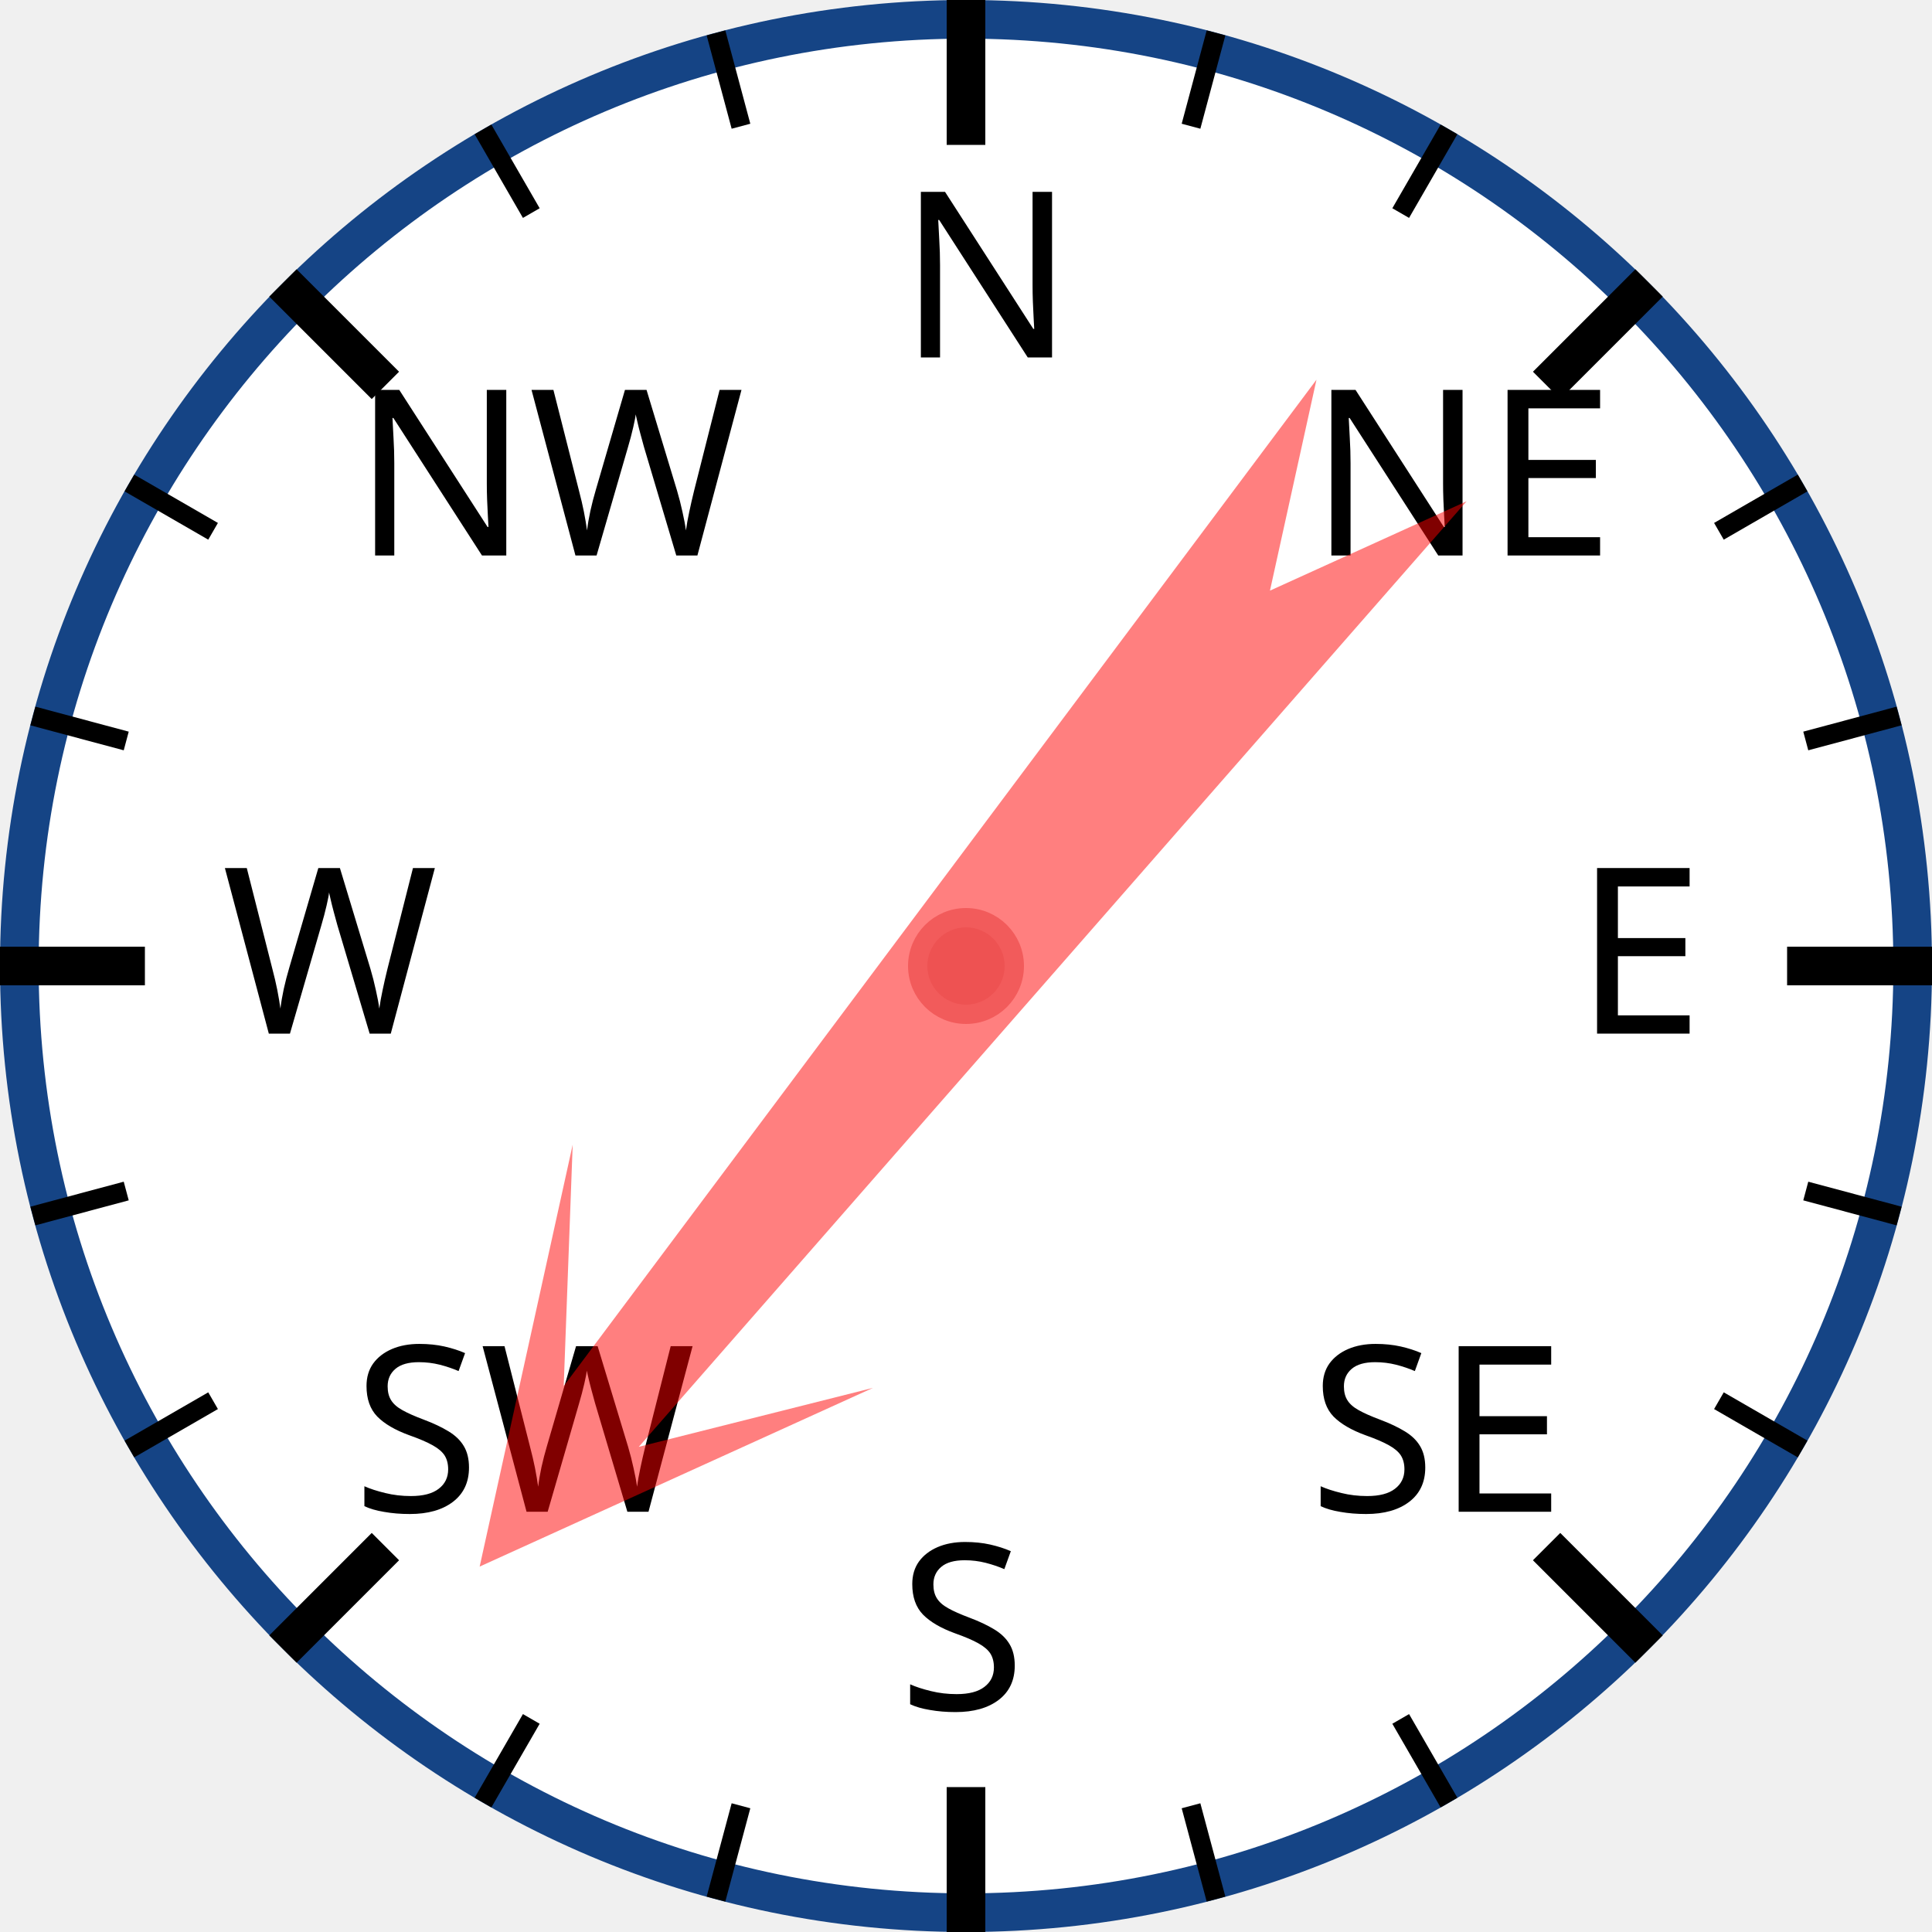
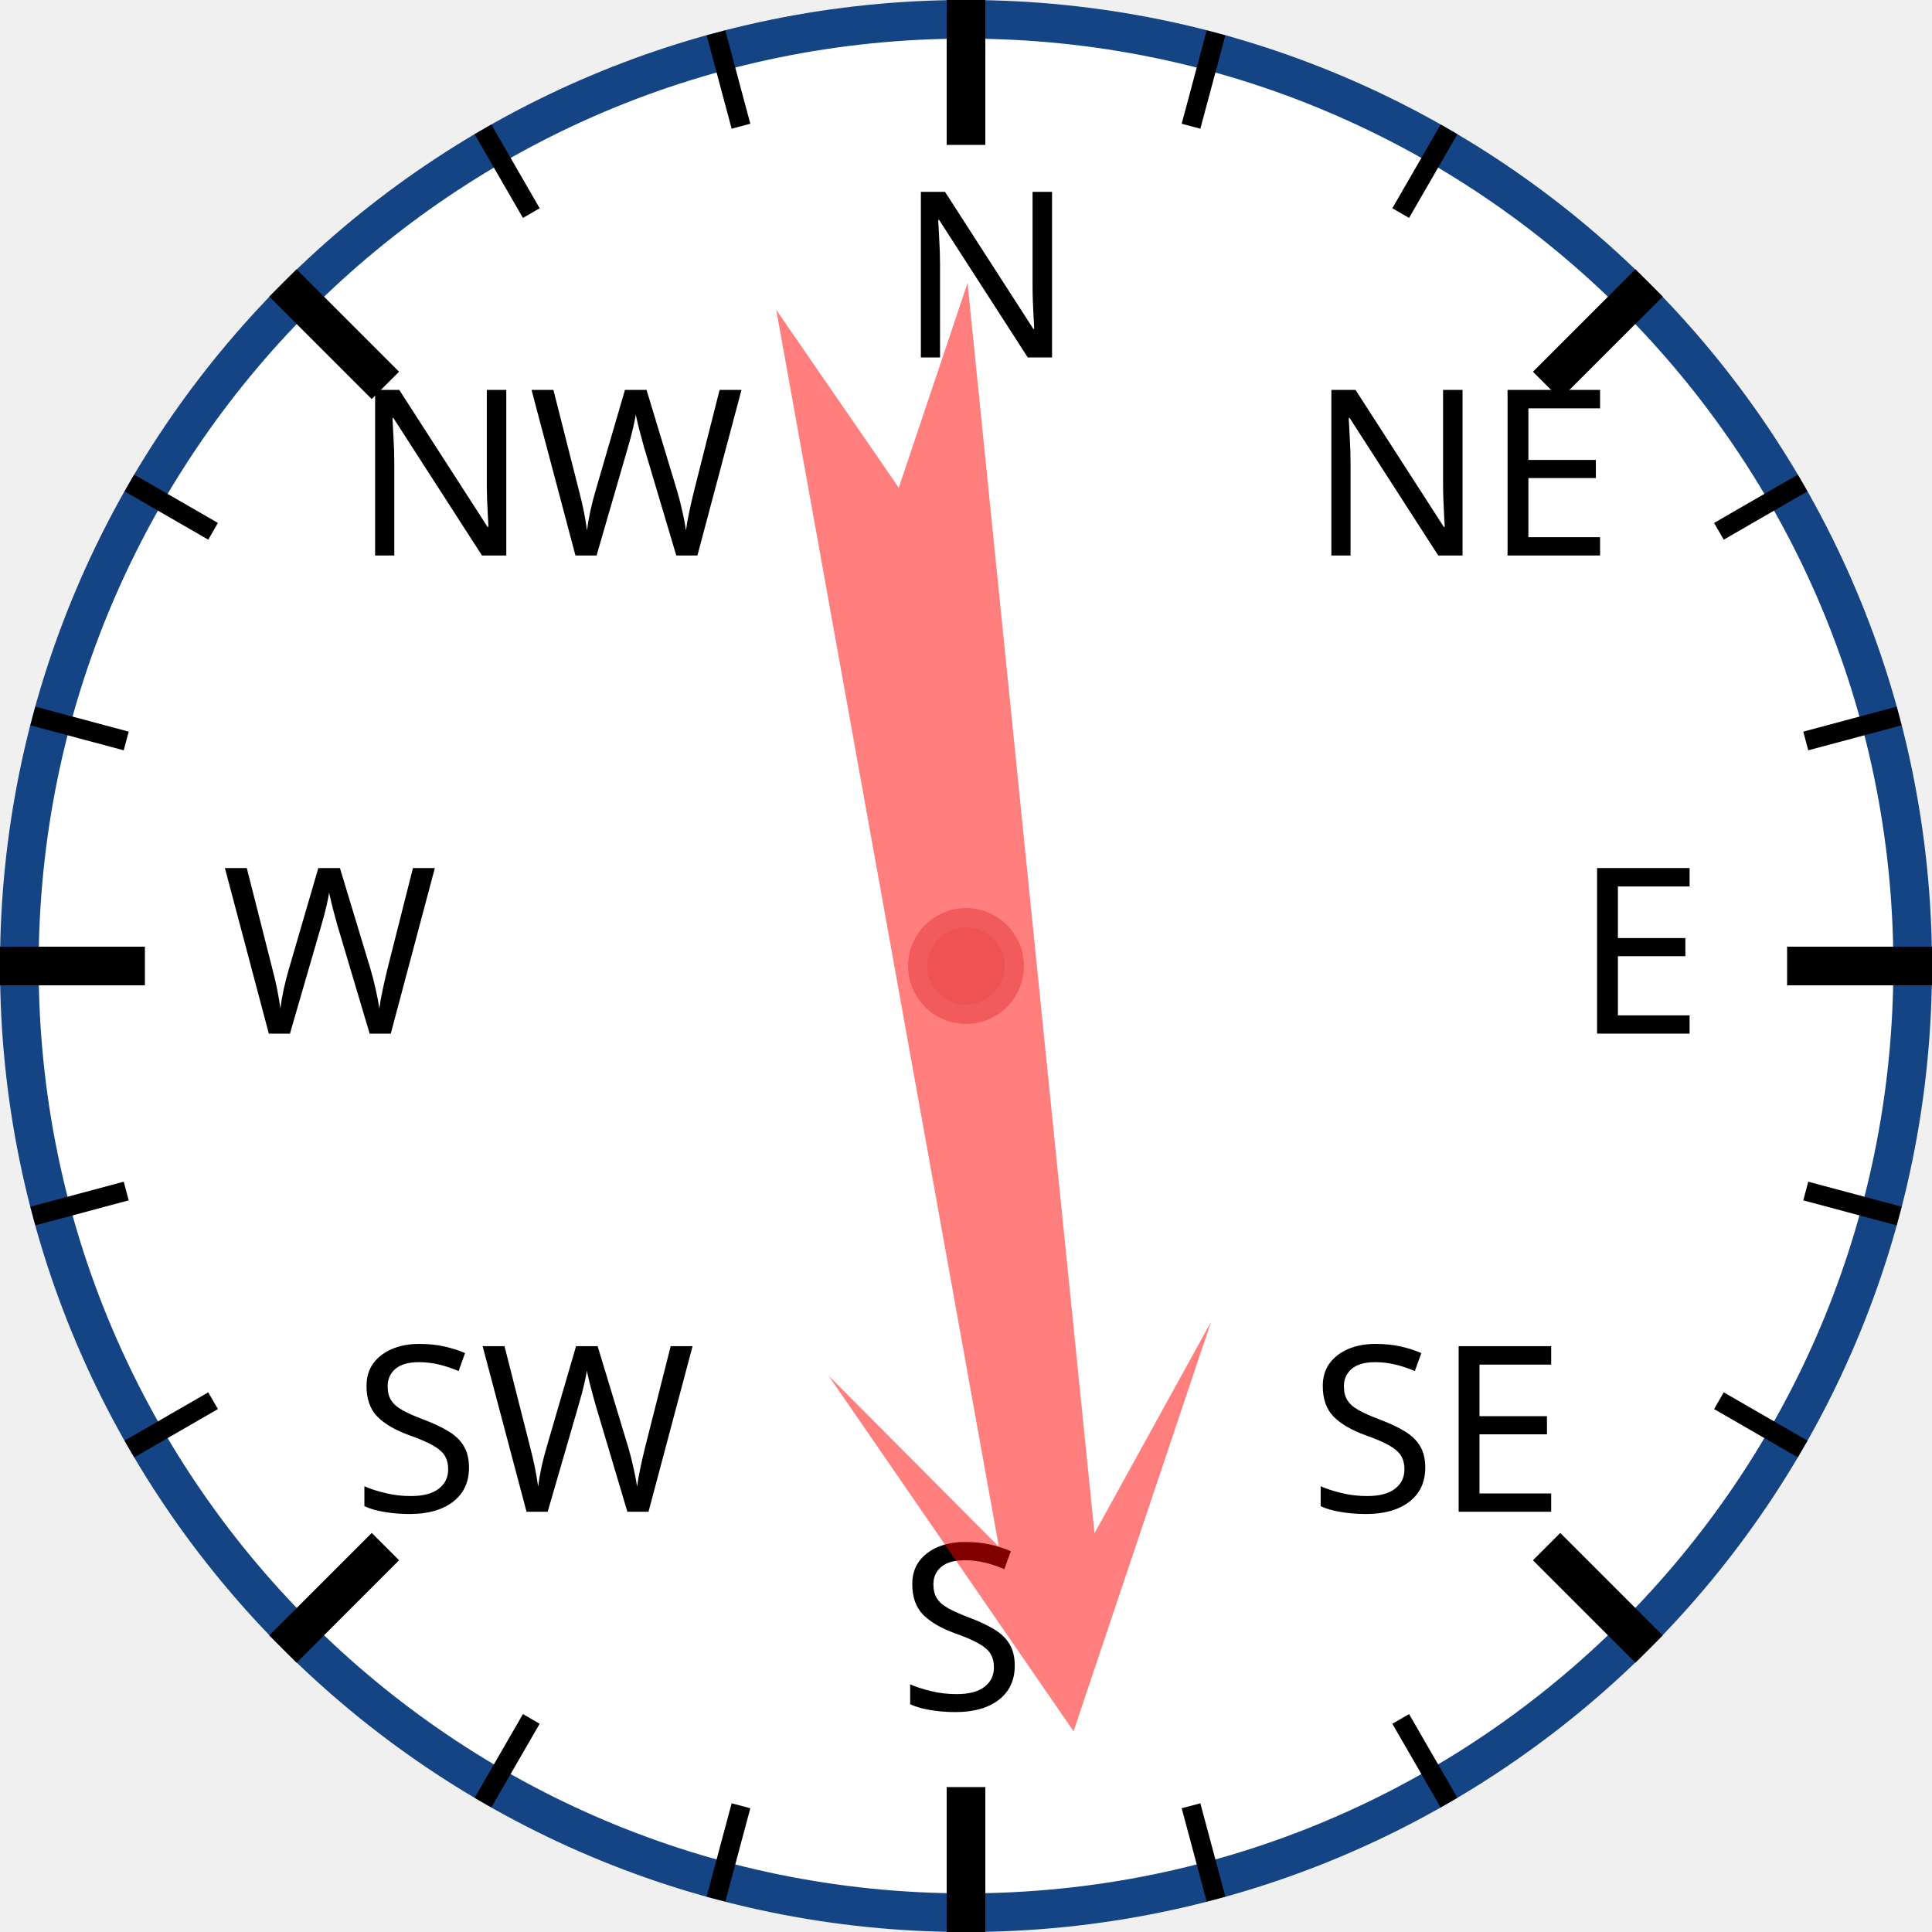
<svg xmlns="http://www.w3.org/2000/svg" width="120px" height="120px" viewBox="0 0 200 200">
  <circle cx="100" cy="100" r="98" style="fill: white; stroke: #154485; stroke-width: 4;" />
  <text x="93.0" y="37.0" style="font-family: sans-serif; font-size: 18pt;">N</text>
  <line x1="100.0" y1="0.0" x2="100.0" y2="15.0" style="stroke: black; stroke-width: 4;" />
  <line x1="74.118" y1="3.407" x2="76.706" y2="13.067" style="stroke: black; stroke-width: 2;" />
  <line x1="50" y1="13.397" x2="55" y2="22.058" style="stroke: black; stroke-width: 2;" />
  <text x="36.503" y="57.503" style="font-family: sans-serif; font-size: 18pt;">NW</text>
  <line x1="29.289" y1="29.289" x2="39.896" y2="39.896" style="stroke: black; stroke-width: 4;" />
  <line x1="13.397" y1="50" x2="22.058" y2="55" style="stroke: black; stroke-width: 2;" />
  <line x1="3.407" y1="74.118" x2="13.067" y2="76.706" style="stroke: black; stroke-width: 2;" />
  <text x="23.0" y="107.0" style="font-family: sans-serif; font-size: 18pt;">W</text>
  <line x1="0.0" y1="100.0" x2="15.0" y2="100.0" style="stroke: black; stroke-width: 4;" />
  <line x1="3.407" y1="125.882" x2="13.067" y2="123.294" style="stroke: black; stroke-width: 2;" />
  <line x1="13.397" y1="150" x2="22.058" y2="145" style="stroke: black; stroke-width: 2;" />
  <text x="36.503" y="156.497" style="font-family: sans-serif; font-size: 18pt;">SW</text>
  <line x1="29.289" y1="170.711" x2="39.896" y2="160.104" style="stroke: black; stroke-width: 4;" />
  <line x1="50" y1="186.603" x2="55" y2="177.942" style="stroke: black; stroke-width: 2;" />
  <line x1="74.118" y1="196.593" x2="76.706" y2="186.933" style="stroke: black; stroke-width: 2;" />
  <text x="93" y="177.0" style="font-family: sans-serif; font-size: 18pt;">S</text>
  <line x1="100" y1="200.0" x2="100" y2="185.0" style="stroke: black; stroke-width: 4;" />
  <line x1="125.882" y1="196.593" x2="123.294" y2="186.933" style="stroke: black; stroke-width: 2;" />
  <line x1="150.0" y1="186.603" x2="145.0" y2="177.942" style="stroke: black; stroke-width: 2;" />
  <text x="135.497" y="156.497" style="font-family: sans-serif; font-size: 18pt;">SE</text>
  <line x1="170.711" y1="170.711" x2="160.104" y2="160.104" style="stroke: black; stroke-width: 4;" />
  <line x1="186.603" y1="150" x2="177.942" y2="145" style="stroke: black; stroke-width: 2;" />
  <line x1="196.593" y1="125.882" x2="186.933" y2="123.294" style="stroke: black; stroke-width: 2;" />
  <text x="163.0" y="107" style="font-family: sans-serif; font-size: 18pt;">E</text>
  <line x1="200.0" y1="100" x2="185.0" y2="100" style="stroke: black; stroke-width: 4;" />
  <line x1="196.593" y1="74.118" x2="186.933" y2="76.706" style="stroke: black; stroke-width: 2;" />
  <line x1="186.603" y1="50" x2="177.942" y2="55" style="stroke: black; stroke-width: 2;" />
  <text x="135.497" y="57.503" style="font-family: sans-serif; font-size: 18pt;">NE</text>
  <line x1="170.711" y1="29.289" x2="160.104" y2="39.896" style="stroke: black; stroke-width: 4;" />
  <line x1="150" y1="13.397" x2="145" y2="22.058" style="stroke: black; stroke-width: 2;" />
  <line x1="125.882" y1="3.407" x2="123.294" y2="13.067" style="stroke: black; stroke-width: 2;" />
-   <polygon points="100 20 120 60 105 40 110 170 100 150 90 170 95 40 80 60" style="fill: red; fill-opacity: 0.5;" transform="rotate(219,100,100)" />
+   <polygon points="100 20 120 60 105 40 110 170 100 150 90 170 95 40 80 60" style="fill: red; fill-opacity: 0.5;" transform="rotate(172,100,100)" />
  <circle cx="100" cy="100" r="5" style="fill: #EE5252; stroke: #F25B5B; stroke-width: 2;" />
</svg>
